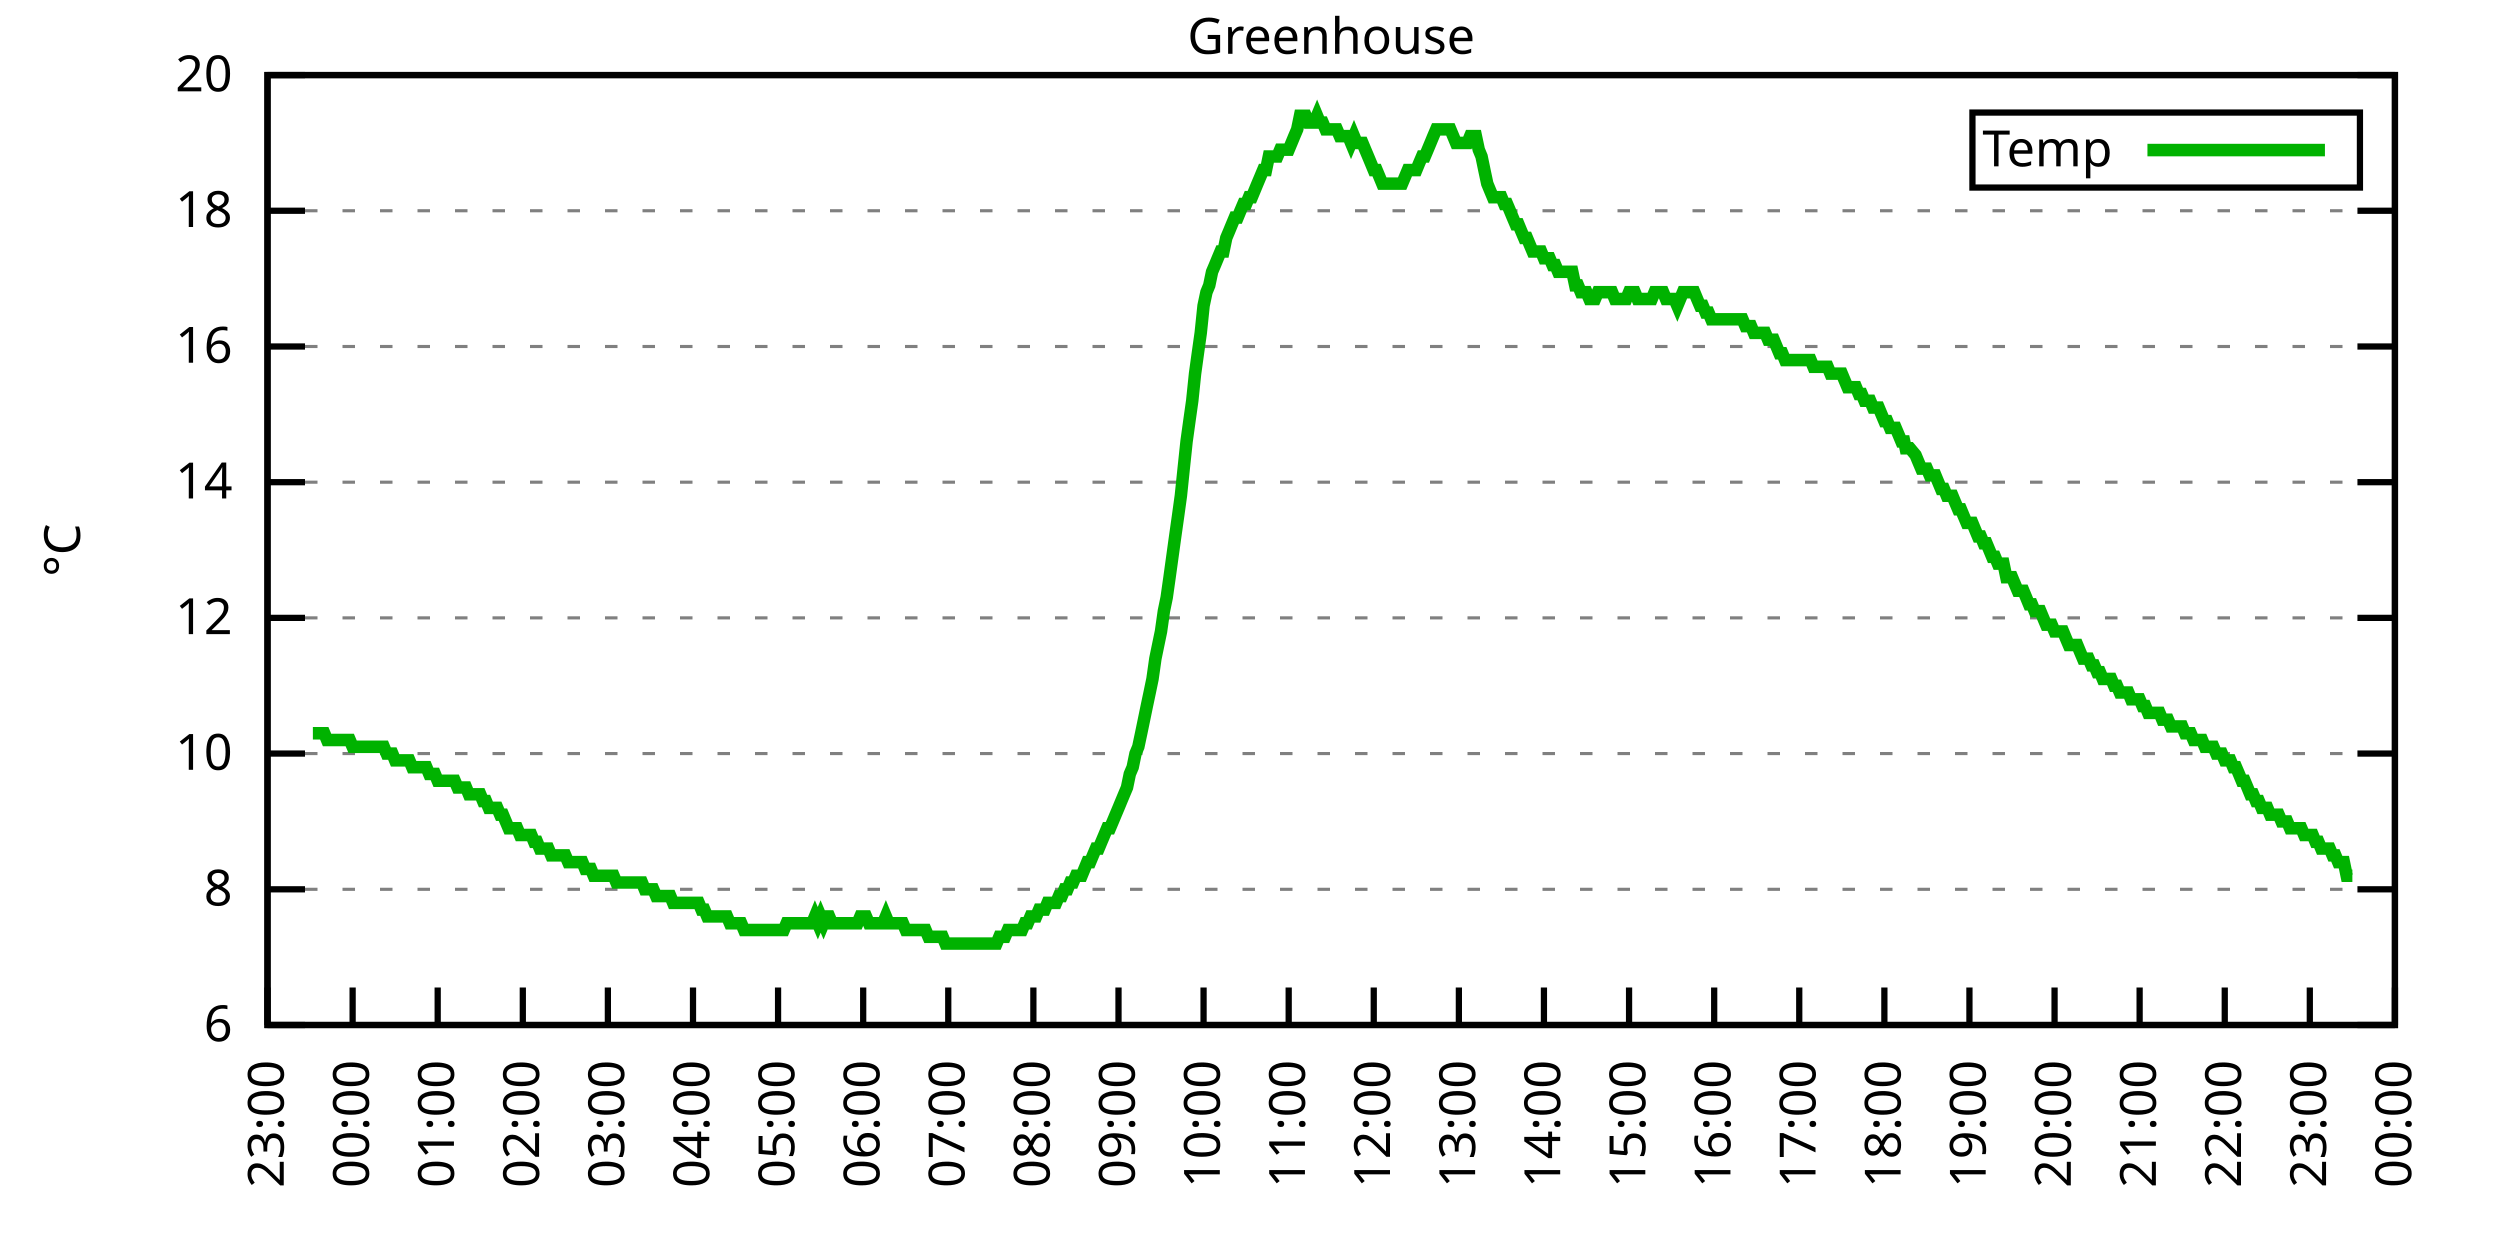
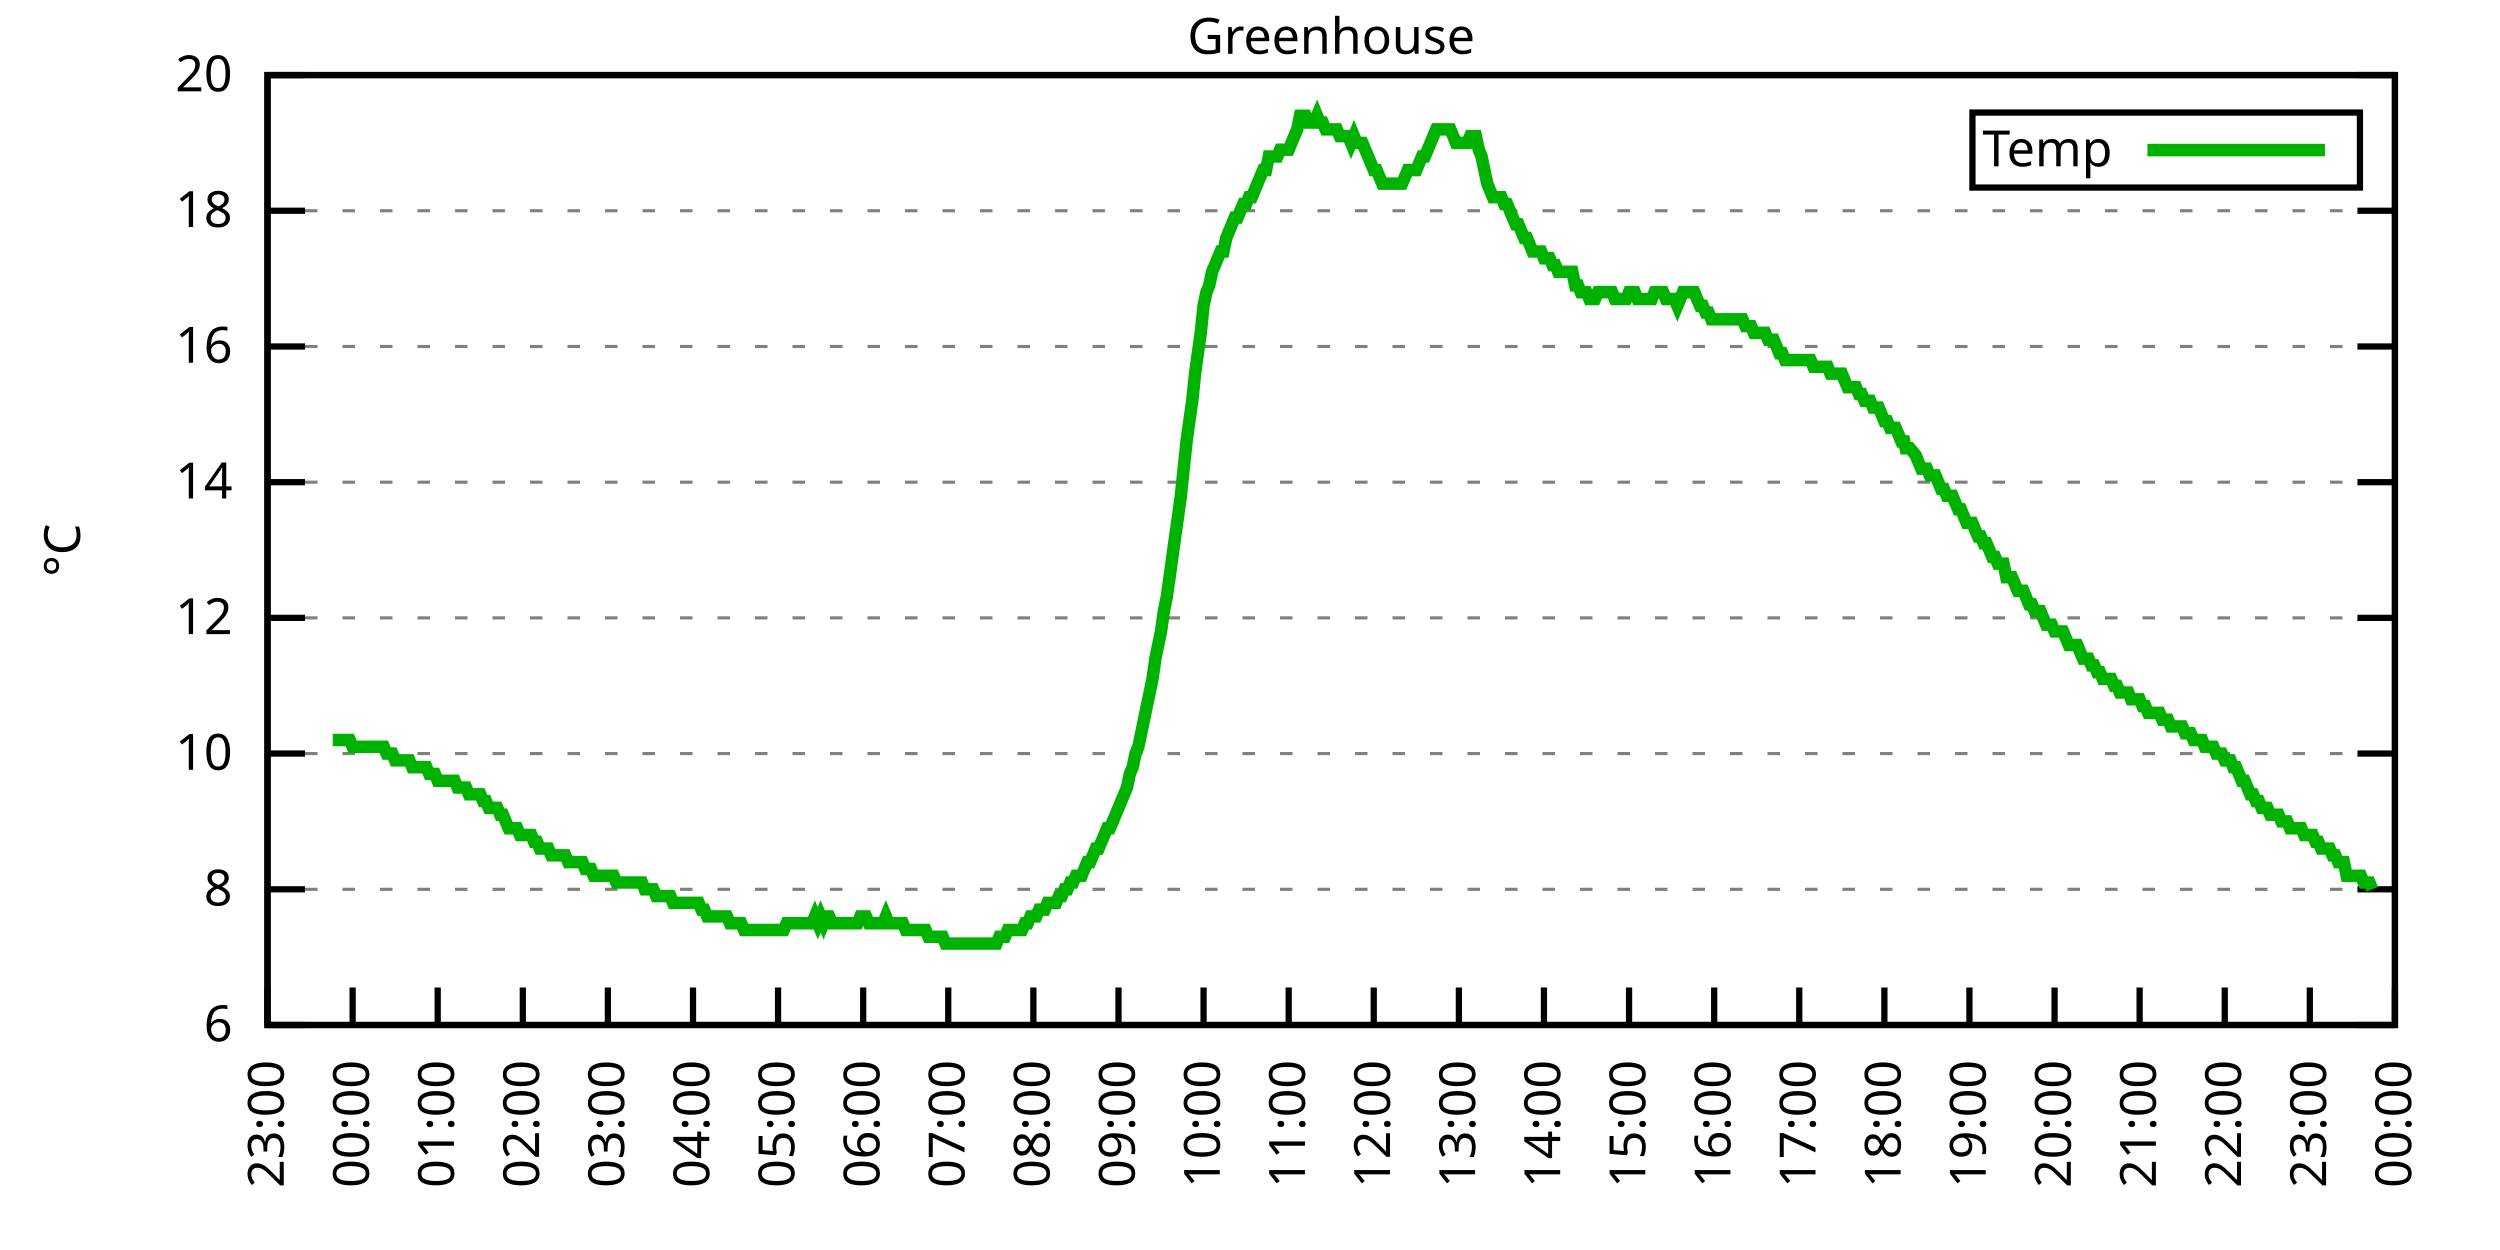
<svg xmlns="http://www.w3.org/2000/svg" xmlns:xlink="http://www.w3.org/1999/xlink" width="400" height="200" viewBox="0 0 400 200">
  <g id="gnuplot_canvas">
    <rect x="0" y="0" width="400" height="200" fill="none" />
    <defs>
      <circle id="gpDot" r="0.5" stroke-width="0.5" stroke="currentColor" />
      <path id="gpPt0" stroke-width="0.333" stroke="currentColor" d="M-1,0 h2 M0,-1 v2" />
      <path id="gpPt1" stroke-width="0.333" stroke="currentColor" d="M-1,-1 L1,1 M1,-1 L-1,1" />
      <path id="gpPt2" stroke-width="0.333" stroke="currentColor" d="M-1,0 L1,0 M0,-1 L0,1 M-1,-1 L1,1 M-1,1 L1,-1" />
      <rect id="gpPt3" stroke-width="0.333" stroke="currentColor" x="-1" y="-1" width="2" height="2" />
      <rect id="gpPt4" stroke-width="0.333" stroke="currentColor" fill="currentColor" x="-1" y="-1" width="2" height="2" />
      <circle id="gpPt5" stroke-width="0.333" stroke="currentColor" cx="0" cy="0" r="1" />
      <use xlink:href="#gpPt5" id="gpPt6" fill="currentColor" stroke="none" />
      <path id="gpPt7" stroke-width="0.333" stroke="currentColor" d="M0,-1.33 L-1.33,0.67 L1.33,0.67 z" />
      <use xlink:href="#gpPt7" id="gpPt8" fill="currentColor" stroke="none" />
      <use xlink:href="#gpPt7" id="gpPt9" stroke="currentColor" transform="rotate(180)" />
      <use xlink:href="#gpPt9" id="gpPt10" fill="currentColor" stroke="none" />
      <use xlink:href="#gpPt3" id="gpPt11" stroke="currentColor" transform="rotate(45)" />
      <use xlink:href="#gpPt11" id="gpPt12" fill="currentColor" stroke="none" />
      <path id="gpPt13" stroke-width="0.333" stroke="currentColor" d="M0,1.330 L1.265,0.411 L0.782,-1.067 L-0.782,-1.076 L-1.265,0.411 z" />
      <use xlink:href="#gpPt13" id="gpPt14" fill="currentColor" stroke="none" />
      <filter id="textbox" filterUnits="objectBoundingBox" x="0" y="0" height="1" width="1">
        <feFlood flood-color="white" flood-opacity="1" result="bgnd" />
        <feComposite in="SourceGraphic" in2="bgnd" operator="atop" />
      </filter>
      <filter id="greybox" filterUnits="objectBoundingBox" x="0" y="0" height="1" width="1">
        <feFlood flood-color="lightgrey" flood-opacity="1" result="grey" />
        <feComposite in="SourceGraphic" in2="grey" operator="atop" />
      </filter>
    </defs>
    <g fill="none" color="white" stroke="currentColor" stroke-width="1.00" stroke-linecap="butt" stroke-linejoin="miter">
</g>
    <g fill="none" color="black" stroke="currentColor" stroke-width="1.00" stroke-linecap="butt" stroke-linejoin="miter">
      <g stroke="none" shape-rendering="crispEdges">
        <polygon fill="rgb(255, 255, 255)" points="42.80,164.00 383.18,164.00 383.18,12.02 42.80,12.02 " />
      </g>
    </g>
    <g fill="none" color="black" stroke="currentColor" stroke-width="1.00" stroke-linecap="butt" stroke-linejoin="miter">
</g>
    <g fill="none" color="black" stroke="black" stroke-width="0.50" stroke-linecap="butt" stroke-linejoin="miter">
</g>
    <g fill="none" color="gray" stroke="currentColor" stroke-width="0.50" stroke-linecap="butt" stroke-linejoin="miter">
      <path stroke="gray" stroke-dasharray="2,4" class="gridline" d="M42.80,164.00 L383.19,164.00  " />
    </g>
    <g fill="none" color="gray" stroke="gray" stroke-width="1.00" stroke-linecap="butt" stroke-linejoin="miter">
</g>
    <g fill="none" color="black" stroke="currentColor" stroke-width="1.00" stroke-linecap="butt" stroke-linejoin="miter">
      <path stroke="black" d="M42.80,164.00 L48.80,164.00 M383.19,164.00 L377.19,164.00  " />
      <g transform="translate(37.20,166.60)" stroke="none" fill="black" font-family="Sans" font-size="8.00" text-anchor="end">
        <text>
          <tspan font-family="Sans"> 6</tspan>
        </text>
      </g>
    </g>
    <g fill="none" color="black" stroke="currentColor" stroke-width="1.00" stroke-linecap="butt" stroke-linejoin="miter">
</g>
    <g fill="none" color="black" stroke="black" stroke-width="0.50" stroke-linecap="butt" stroke-linejoin="miter">
</g>
    <g fill="none" color="gray" stroke="currentColor" stroke-width="0.50" stroke-linecap="butt" stroke-linejoin="miter">
      <path stroke="gray" stroke-dasharray="2,4" class="gridline" d="M42.80,142.29 L383.19,142.29  " />
    </g>
    <g fill="none" color="gray" stroke="gray" stroke-width="1.00" stroke-linecap="butt" stroke-linejoin="miter">
</g>
    <g fill="none" color="black" stroke="currentColor" stroke-width="1.00" stroke-linecap="butt" stroke-linejoin="miter">
      <path stroke="black" d="M42.80,142.29 L48.80,142.29 M383.19,142.29 L377.19,142.29  " />
      <g transform="translate(37.20,144.89)" stroke="none" fill="black" font-family="Sans" font-size="8.00" text-anchor="end">
        <text>
          <tspan font-family="Sans"> 8</tspan>
        </text>
      </g>
    </g>
    <g fill="none" color="black" stroke="currentColor" stroke-width="1.00" stroke-linecap="butt" stroke-linejoin="miter">
</g>
    <g fill="none" color="black" stroke="black" stroke-width="0.50" stroke-linecap="butt" stroke-linejoin="miter">
</g>
    <g fill="none" color="gray" stroke="currentColor" stroke-width="0.50" stroke-linecap="butt" stroke-linejoin="miter">
      <path stroke="gray" stroke-dasharray="2,4" class="gridline" d="M42.80,120.57 L383.19,120.57  " />
    </g>
    <g fill="none" color="gray" stroke="gray" stroke-width="1.00" stroke-linecap="butt" stroke-linejoin="miter">
</g>
    <g fill="none" color="black" stroke="currentColor" stroke-width="1.00" stroke-linecap="butt" stroke-linejoin="miter">
      <path stroke="black" d="M42.80,120.57 L48.80,120.57 M383.19,120.57 L377.19,120.57  " />
      <g transform="translate(37.20,123.17)" stroke="none" fill="black" font-family="Sans" font-size="8.00" text-anchor="end">
        <text>
          <tspan font-family="Sans"> 10</tspan>
        </text>
      </g>
    </g>
    <g fill="none" color="black" stroke="currentColor" stroke-width="1.00" stroke-linecap="butt" stroke-linejoin="miter">
</g>
    <g fill="none" color="black" stroke="black" stroke-width="0.50" stroke-linecap="butt" stroke-linejoin="miter">
</g>
    <g fill="none" color="gray" stroke="currentColor" stroke-width="0.50" stroke-linecap="butt" stroke-linejoin="miter">
      <path stroke="gray" stroke-dasharray="2,4" class="gridline" d="M42.80,98.86 L383.19,98.86  " />
    </g>
    <g fill="none" color="gray" stroke="gray" stroke-width="1.00" stroke-linecap="butt" stroke-linejoin="miter">
</g>
    <g fill="none" color="black" stroke="currentColor" stroke-width="1.00" stroke-linecap="butt" stroke-linejoin="miter">
      <path stroke="black" d="M42.80,98.86 L48.80,98.86 M383.19,98.86 L377.19,98.86  " />
      <g transform="translate(37.20,101.46)" stroke="none" fill="black" font-family="Sans" font-size="8.00" text-anchor="end">
        <text>
          <tspan font-family="Sans"> 12</tspan>
        </text>
      </g>
    </g>
    <g fill="none" color="black" stroke="currentColor" stroke-width="1.00" stroke-linecap="butt" stroke-linejoin="miter">
</g>
    <g fill="none" color="black" stroke="black" stroke-width="0.50" stroke-linecap="butt" stroke-linejoin="miter">
</g>
    <g fill="none" color="gray" stroke="currentColor" stroke-width="0.50" stroke-linecap="butt" stroke-linejoin="miter">
      <path stroke="gray" stroke-dasharray="2,4" class="gridline" d="M42.80,77.15 L383.19,77.15  " />
    </g>
    <g fill="none" color="gray" stroke="gray" stroke-width="1.00" stroke-linecap="butt" stroke-linejoin="miter">
</g>
    <g fill="none" color="black" stroke="currentColor" stroke-width="1.00" stroke-linecap="butt" stroke-linejoin="miter">
      <path stroke="black" d="M42.80,77.15 L48.80,77.15 M383.19,77.15 L377.19,77.15  " />
      <g transform="translate(37.20,79.75)" stroke="none" fill="black" font-family="Sans" font-size="8.00" text-anchor="end">
        <text>
          <tspan font-family="Sans"> 14</tspan>
        </text>
      </g>
    </g>
    <g fill="none" color="black" stroke="currentColor" stroke-width="1.00" stroke-linecap="butt" stroke-linejoin="miter">
</g>
    <g fill="none" color="black" stroke="black" stroke-width="0.50" stroke-linecap="butt" stroke-linejoin="miter">
</g>
    <g fill="none" color="gray" stroke="currentColor" stroke-width="0.50" stroke-linecap="butt" stroke-linejoin="miter">
      <path stroke="gray" stroke-dasharray="2,4" class="gridline" d="M42.80,55.44 L383.19,55.44  " />
    </g>
    <g fill="none" color="gray" stroke="gray" stroke-width="1.00" stroke-linecap="butt" stroke-linejoin="miter">
</g>
    <g fill="none" color="black" stroke="currentColor" stroke-width="1.00" stroke-linecap="butt" stroke-linejoin="miter">
      <path stroke="black" d="M42.80,55.44 L48.80,55.44 M383.19,55.44 L377.19,55.44  " />
      <g transform="translate(37.20,58.04)" stroke="none" fill="black" font-family="Sans" font-size="8.00" text-anchor="end">
        <text>
          <tspan font-family="Sans"> 16</tspan>
        </text>
      </g>
    </g>
    <g fill="none" color="black" stroke="currentColor" stroke-width="1.00" stroke-linecap="butt" stroke-linejoin="miter">
</g>
    <g fill="none" color="black" stroke="black" stroke-width="0.50" stroke-linecap="butt" stroke-linejoin="miter">
</g>
    <g fill="none" color="gray" stroke="currentColor" stroke-width="0.50" stroke-linecap="butt" stroke-linejoin="miter">
      <path stroke="gray" stroke-dasharray="2,4" class="gridline" d="M42.80,33.72 L383.19,33.72  " />
    </g>
    <g fill="none" color="gray" stroke="gray" stroke-width="1.00" stroke-linecap="butt" stroke-linejoin="miter">
</g>
    <g fill="none" color="black" stroke="currentColor" stroke-width="1.00" stroke-linecap="butt" stroke-linejoin="miter">
      <path stroke="black" d="M42.80,33.72 L48.80,33.72 M383.19,33.72 L377.19,33.72  " />
      <g transform="translate(37.20,36.32)" stroke="none" fill="black" font-family="Sans" font-size="8.00" text-anchor="end">
        <text>
          <tspan font-family="Sans"> 18</tspan>
        </text>
      </g>
    </g>
    <g fill="none" color="black" stroke="currentColor" stroke-width="1.00" stroke-linecap="butt" stroke-linejoin="miter">
</g>
    <g fill="none" color="black" stroke="black" stroke-width="0.50" stroke-linecap="butt" stroke-linejoin="miter">
</g>
    <g fill="none" color="gray" stroke="currentColor" stroke-width="0.50" stroke-linecap="butt" stroke-linejoin="miter">
      <path stroke="gray" stroke-dasharray="2,4" class="gridline" d="M42.80,12.01 L383.19,12.01  " />
    </g>
    <g fill="none" color="gray" stroke="gray" stroke-width="1.00" stroke-linecap="butt" stroke-linejoin="miter">
</g>
    <g fill="none" color="black" stroke="currentColor" stroke-width="1.00" stroke-linecap="butt" stroke-linejoin="miter">
      <path stroke="black" d="M42.80,12.01 L48.80,12.01 M383.19,12.01 L377.19,12.01  " />
      <g transform="translate(37.20,14.61)" stroke="none" fill="black" font-family="Sans" font-size="8.00" text-anchor="end">
        <text>
          <tspan font-family="Sans"> 20</tspan>
        </text>
      </g>
    </g>
    <g fill="none" color="black" stroke="currentColor" stroke-width="1.00" stroke-linecap="butt" stroke-linejoin="miter">
      <path stroke="black" d="M42.80,164.00 L42.80,158.00  " />
      <g transform="translate(45.40,169.60) rotate(270.00)" stroke="none" fill="black" font-family="Sans" font-size="8.00" text-anchor="end">
        <text>
          <tspan font-family="Sans">23:00</tspan>
        </text>
      </g>
    </g>
    <g fill="none" color="black" stroke="currentColor" stroke-width="1.00" stroke-linecap="butt" stroke-linejoin="miter">
      <path stroke="black" d="M56.42,164.00 L56.42,158.00  " />
      <g transform="translate(59.02,169.60) rotate(270.00)" stroke="none" fill="black" font-family="Sans" font-size="8.00" text-anchor="end">
        <text>
          <tspan font-family="Sans">00:00</tspan>
        </text>
      </g>
    </g>
    <g fill="none" color="black" stroke="currentColor" stroke-width="1.00" stroke-linecap="butt" stroke-linejoin="miter">
      <path stroke="black" d="M70.03,164.00 L70.03,158.00  " />
      <g transform="translate(72.63,169.60) rotate(270.00)" stroke="none" fill="black" font-family="Sans" font-size="8.00" text-anchor="end">
        <text>
          <tspan font-family="Sans">01:00</tspan>
        </text>
      </g>
    </g>
    <g fill="none" color="black" stroke="currentColor" stroke-width="1.00" stroke-linecap="butt" stroke-linejoin="miter">
      <path stroke="black" d="M83.65,164.00 L83.65,158.00  " />
      <g transform="translate(86.25,169.60) rotate(270.00)" stroke="none" fill="black" font-family="Sans" font-size="8.00" text-anchor="end">
        <text>
          <tspan font-family="Sans">02:00</tspan>
        </text>
      </g>
    </g>
    <g fill="none" color="black" stroke="currentColor" stroke-width="1.00" stroke-linecap="butt" stroke-linejoin="miter">
      <path stroke="black" d="M97.26,164.00 L97.26,158.00  " />
      <g transform="translate(99.86,169.60) rotate(270.00)" stroke="none" fill="black" font-family="Sans" font-size="8.00" text-anchor="end">
        <text>
          <tspan font-family="Sans">03:00</tspan>
        </text>
      </g>
    </g>
    <g fill="none" color="black" stroke="currentColor" stroke-width="1.00" stroke-linecap="butt" stroke-linejoin="miter">
      <path stroke="black" d="M110.88,164.00 L110.88,158.00  " />
      <g transform="translate(113.48,169.60) rotate(270.00)" stroke="none" fill="black" font-family="Sans" font-size="8.00" text-anchor="end">
        <text>
          <tspan font-family="Sans">04:00</tspan>
        </text>
      </g>
    </g>
    <g fill="none" color="black" stroke="currentColor" stroke-width="1.00" stroke-linecap="butt" stroke-linejoin="miter">
      <path stroke="black" d="M124.49,164.00 L124.49,158.00  " />
      <g transform="translate(127.09,169.60) rotate(270.00)" stroke="none" fill="black" font-family="Sans" font-size="8.00" text-anchor="end">
        <text>
          <tspan font-family="Sans">05:00</tspan>
        </text>
      </g>
    </g>
    <g fill="none" color="black" stroke="currentColor" stroke-width="1.00" stroke-linecap="butt" stroke-linejoin="miter">
      <path stroke="black" d="M138.11,164.00 L138.11,158.00  " />
      <g transform="translate(140.71,169.60) rotate(270.00)" stroke="none" fill="black" font-family="Sans" font-size="8.00" text-anchor="end">
        <text>
          <tspan font-family="Sans">06:00</tspan>
        </text>
      </g>
    </g>
    <g fill="none" color="black" stroke="currentColor" stroke-width="1.00" stroke-linecap="butt" stroke-linejoin="miter">
      <path stroke="black" d="M151.72,164.00 L151.72,158.00  " />
      <g transform="translate(154.32,169.60) rotate(270.00)" stroke="none" fill="black" font-family="Sans" font-size="8.00" text-anchor="end">
        <text>
          <tspan font-family="Sans">07:00</tspan>
        </text>
      </g>
    </g>
    <g fill="none" color="black" stroke="currentColor" stroke-width="1.00" stroke-linecap="butt" stroke-linejoin="miter">
      <path stroke="black" d="M165.34,164.00 L165.34,158.00  " />
      <g transform="translate(167.94,169.60) rotate(270.00)" stroke="none" fill="black" font-family="Sans" font-size="8.00" text-anchor="end">
        <text>
          <tspan font-family="Sans">08:00</tspan>
        </text>
      </g>
    </g>
    <g fill="none" color="black" stroke="currentColor" stroke-width="1.00" stroke-linecap="butt" stroke-linejoin="miter">
      <path stroke="black" d="M178.96,164.00 L178.96,158.00  " />
      <g transform="translate(181.56,169.60) rotate(270.00)" stroke="none" fill="black" font-family="Sans" font-size="8.00" text-anchor="end">
        <text>
          <tspan font-family="Sans">09:00</tspan>
        </text>
      </g>
    </g>
    <g fill="none" color="black" stroke="currentColor" stroke-width="1.00" stroke-linecap="butt" stroke-linejoin="miter">
      <path stroke="black" d="M192.57,164.00 L192.57,158.00  " />
      <g transform="translate(195.17,169.60) rotate(270.00)" stroke="none" fill="black" font-family="Sans" font-size="8.00" text-anchor="end">
        <text>
          <tspan font-family="Sans">10:00</tspan>
        </text>
      </g>
    </g>
    <g fill="none" color="black" stroke="currentColor" stroke-width="1.00" stroke-linecap="butt" stroke-linejoin="miter">
      <path stroke="black" d="M206.19,164.00 L206.19,158.00  " />
      <g transform="translate(208.79,169.60) rotate(270.00)" stroke="none" fill="black" font-family="Sans" font-size="8.00" text-anchor="end">
        <text>
          <tspan font-family="Sans">11:00</tspan>
        </text>
      </g>
    </g>
    <g fill="none" color="black" stroke="currentColor" stroke-width="1.00" stroke-linecap="butt" stroke-linejoin="miter">
      <path stroke="black" d="M219.80,164.00 L219.80,158.00  " />
      <g transform="translate(222.40,169.60) rotate(270.00)" stroke="none" fill="black" font-family="Sans" font-size="8.00" text-anchor="end">
        <text>
          <tspan font-family="Sans">12:00</tspan>
        </text>
      </g>
    </g>
    <g fill="none" color="black" stroke="currentColor" stroke-width="1.00" stroke-linecap="butt" stroke-linejoin="miter">
      <path stroke="black" d="M233.42,164.00 L233.42,158.00  " />
      <g transform="translate(236.02,169.60) rotate(270.00)" stroke="none" fill="black" font-family="Sans" font-size="8.00" text-anchor="end">
        <text>
          <tspan font-family="Sans">13:00</tspan>
        </text>
      </g>
    </g>
    <g fill="none" color="black" stroke="currentColor" stroke-width="1.00" stroke-linecap="butt" stroke-linejoin="miter">
      <path stroke="black" d="M247.03,164.00 L247.03,158.00  " />
      <g transform="translate(249.63,169.60) rotate(270.00)" stroke="none" fill="black" font-family="Sans" font-size="8.00" text-anchor="end">
        <text>
          <tspan font-family="Sans">14:00</tspan>
        </text>
      </g>
    </g>
    <g fill="none" color="black" stroke="currentColor" stroke-width="1.00" stroke-linecap="butt" stroke-linejoin="miter">
      <path stroke="black" d="M260.65,164.00 L260.65,158.00  " />
      <g transform="translate(263.25,169.60) rotate(270.00)" stroke="none" fill="black" font-family="Sans" font-size="8.00" text-anchor="end">
        <text>
          <tspan font-family="Sans">15:00</tspan>
        </text>
      </g>
    </g>
    <g fill="none" color="black" stroke="currentColor" stroke-width="1.00" stroke-linecap="butt" stroke-linejoin="miter">
      <path stroke="black" d="M274.27,164.00 L274.27,158.00  " />
      <g transform="translate(276.87,169.60) rotate(270.00)" stroke="none" fill="black" font-family="Sans" font-size="8.00" text-anchor="end">
        <text>
          <tspan font-family="Sans">16:00</tspan>
        </text>
      </g>
    </g>
    <g fill="none" color="black" stroke="currentColor" stroke-width="1.00" stroke-linecap="butt" stroke-linejoin="miter">
      <path stroke="black" d="M287.88,164.00 L287.88,158.00  " />
      <g transform="translate(290.48,169.60) rotate(270.00)" stroke="none" fill="black" font-family="Sans" font-size="8.00" text-anchor="end">
        <text>
          <tspan font-family="Sans">17:00</tspan>
        </text>
      </g>
    </g>
    <g fill="none" color="black" stroke="currentColor" stroke-width="1.00" stroke-linecap="butt" stroke-linejoin="miter">
      <path stroke="black" d="M301.50,164.00 L301.50,158.00  " />
      <g transform="translate(304.10,169.60) rotate(270.00)" stroke="none" fill="black" font-family="Sans" font-size="8.00" text-anchor="end">
        <text>
          <tspan font-family="Sans">18:00</tspan>
        </text>
      </g>
    </g>
    <g fill="none" color="black" stroke="currentColor" stroke-width="1.00" stroke-linecap="butt" stroke-linejoin="miter">
      <path stroke="black" d="M315.11,164.00 L315.11,158.00  " />
      <g transform="translate(317.71,169.60) rotate(270.00)" stroke="none" fill="black" font-family="Sans" font-size="8.00" text-anchor="end">
        <text>
          <tspan font-family="Sans">19:00</tspan>
        </text>
      </g>
    </g>
    <g fill="none" color="black" stroke="currentColor" stroke-width="1.00" stroke-linecap="butt" stroke-linejoin="miter">
      <path stroke="black" d="M328.73,164.00 L328.73,158.00  " />
      <g transform="translate(331.33,169.60) rotate(270.00)" stroke="none" fill="black" font-family="Sans" font-size="8.00" text-anchor="end">
        <text>
          <tspan font-family="Sans">20:00</tspan>
        </text>
      </g>
    </g>
    <g fill="none" color="black" stroke="currentColor" stroke-width="1.00" stroke-linecap="butt" stroke-linejoin="miter">
      <path stroke="black" d="M342.34,164.00 L342.34,158.00  " />
      <g transform="translate(344.94,169.60) rotate(270.00)" stroke="none" fill="black" font-family="Sans" font-size="8.00" text-anchor="end">
        <text>
          <tspan font-family="Sans">21:00</tspan>
        </text>
      </g>
    </g>
    <g fill="none" color="black" stroke="currentColor" stroke-width="1.00" stroke-linecap="butt" stroke-linejoin="miter">
      <path stroke="black" d="M355.96,164.00 L355.96,158.00  " />
      <g transform="translate(358.56,169.60) rotate(270.00)" stroke="none" fill="black" font-family="Sans" font-size="8.00" text-anchor="end">
        <text>
          <tspan font-family="Sans">22:00</tspan>
        </text>
      </g>
    </g>
    <g fill="none" color="black" stroke="currentColor" stroke-width="1.00" stroke-linecap="butt" stroke-linejoin="miter">
      <path stroke="black" d="M369.57,164.00 L369.57,158.00  " />
      <g transform="translate(372.17,169.60) rotate(270.00)" stroke="none" fill="black" font-family="Sans" font-size="8.00" text-anchor="end">
        <text>
          <tspan font-family="Sans">23:00</tspan>
        </text>
      </g>
    </g>
    <g fill="none" color="black" stroke="currentColor" stroke-width="1.00" stroke-linecap="butt" stroke-linejoin="miter">
      <path stroke="black" d="M383.19,164.00 L383.19,158.00  " />
      <g transform="translate(385.79,169.60) rotate(270.00)" stroke="none" fill="black" font-family="Sans" font-size="8.00" text-anchor="end">
        <text>
          <tspan font-family="Sans">00:00</tspan>
        </text>
      </g>
    </g>
    <g fill="none" color="black" stroke="currentColor" stroke-width="1.00" stroke-linecap="butt" stroke-linejoin="miter">
</g>
    <g fill="none" color="black" stroke="currentColor" stroke-width="1.00" stroke-linecap="butt" stroke-linejoin="miter">
      <path stroke="black" d="M42.80,12.01 L42.80,164.00 L383.19,164.00 L383.19,12.01 L42.80,12.01 Z  " />
    </g>
    <g fill="none" color="black" stroke="currentColor" stroke-width="1.00" stroke-linecap="butt" stroke-linejoin="miter">
</g>
    <g fill="none" color="black" stroke="currentColor" stroke-width="1.00" stroke-linecap="butt" stroke-linejoin="miter">
      <path stroke="black" d="M315.59,30.01 L315.59,18.01 L377.59,18.01 L377.59,30.01 L315.59,30.01 Z  " />
    </g>
    <g id="Greenhouse_plot_1">
      <g fill="none" color="white" stroke="black" stroke-width="2.00" stroke-linecap="butt" stroke-linejoin="miter">
</g>
      <g fill="none" color="black" stroke="currentColor" stroke-width="2.00" stroke-linecap="butt" stroke-linejoin="miter">
        <g transform="translate(337.99,26.61)" stroke="none" fill="black" font-family="Sans" font-size="8.00" text-anchor="end">
          <text>
            <tspan font-family="Sans">Temp</tspan>
          </text>
        </g>
      </g>
      <g fill="none" color="black" stroke="currentColor" stroke-width="2.00" stroke-linecap="butt" stroke-linejoin="miter">
-         <path stroke="rgb(  0, 178,   0)" d="M343.59,24.01 L371.99,24.01 M50.06,117.32 L50.52,117.32 L50.97,117.32 L51.42,117.32 L51.88,117.32 L52.33,118.40   L52.78,118.40 L53.24,118.40 L53.69,118.40 L54.15,118.40 L54.60,118.40 L55.05,118.40 L55.51,118.40 L55.96,118.40   L56.42,119.49 L56.87,119.49 L57.32,119.49 L57.78,119.49 L58.23,119.49 L58.68,119.49 L59.14,119.49 L59.59,119.49   L60.05,119.49 L60.50,119.49 L60.95,119.49 L61.41,119.49 L61.86,120.57 L62.32,120.57 L62.77,120.57 L63.22,121.66   L63.68,121.66 L64.13,121.66 L64.58,121.66 L65.04,121.66 L65.49,121.66 L65.95,122.75 L66.40,122.75 L66.85,122.75   L67.31,122.75 L67.76,122.75 L68.22,122.75 L68.67,123.83 L69.12,123.83 L69.58,123.83 L70.03,124.92 L70.49,124.92   L70.94,124.92 L71.39,124.92 L71.85,124.92 L72.30,124.92 L72.75,124.92 L73.21,126.00 L73.66,126.00 L74.12,126.00   L74.57,126.00 L75.02,127.09 L75.48,127.09 L75.93,127.09 L76.39,127.09 L76.84,127.09 L77.29,128.17 L77.75,128.17   L78.20,129.26 L78.65,129.26 L79.11,129.26 L79.56,129.26 L80.02,130.35 L80.47,130.35 L80.92,131.43 L81.38,132.52   L81.83,132.52 L82.29,132.52 L82.74,132.52 L83.19,133.60 L83.65,133.60 L84.10,133.60 L84.55,133.60 L85.01,133.60   L85.46,134.69 L85.92,134.69 L86.37,135.77 L86.82,135.77 L87.28,135.77 L87.73,135.77 L88.19,136.86 L88.64,136.86   L89.09,136.86 L89.55,136.86 L90.00,136.86 L90.45,136.86 L90.91,137.94 L91.36,137.94 L91.82,137.94 L92.27,137.94   L92.72,137.94 L93.18,137.94 L93.63,139.03 L94.09,139.03 L94.54,139.03 L94.99,140.12 L95.45,140.12 L95.90,140.12   L96.35,140.12 L96.81,140.12 L97.26,140.12 L97.72,140.12 L98.17,140.12 L98.62,141.20 L99.08,141.20 L99.53,141.20   L99.99,141.20 L100.44,141.20 L100.89,141.20 L101.35,141.20 L101.80,141.20 L102.25,141.20 L102.71,141.20 L103.16,142.29   L103.62,142.29 L104.07,142.29 L104.52,142.29 L104.98,143.37 L105.43,143.37 L105.89,143.37 L106.34,143.37 L106.79,143.37   L107.25,143.37 L107.70,144.46 L108.15,144.46 L108.61,144.46 L109.06,144.46 L109.52,144.46 L109.97,144.46 L110.42,144.46   L110.88,144.46 L111.33,144.46 L111.79,144.46 L112.24,145.54 L112.69,145.54 L113.15,146.63 L113.60,146.63 L114.05,146.63   L114.51,146.63 L114.96,146.63 L115.42,146.63 L115.87,146.63 L116.32,146.63 L116.78,147.72 L117.23,147.72 L117.69,147.72   L118.14,147.72 L118.59,147.72 L119.05,148.80 L119.50,148.80 L119.96,148.80 L120.41,148.80 L120.86,148.80 L121.32,148.80   L121.77,148.80 L122.22,148.80 L122.68,148.80 L123.13,148.80 L123.59,148.80 L124.04,148.80 L124.49,148.80 L124.95,148.80   L125.40,148.80 L125.86,147.72 L126.31,147.72 L126.76,147.72 L127.22,147.72 L127.67,147.72 L128.12,147.72 L128.58,147.72   L129.03,147.72 L129.49,147.72 L129.94,147.72 L130.39,146.63 L130.85,147.72 L131.30,146.63 L131.76,147.72 L132.21,146.63   L132.66,146.63 L133.12,147.72 L133.57,147.72 L134.02,147.72 L134.48,147.72 L134.93,147.72 L135.39,147.72 L135.84,147.72   L136.29,147.72 L136.75,147.72 L137.20,147.72 L137.66,146.63 L138.11,146.63 L138.56,146.63 L139.02,147.72 L139.47,147.72   L139.92,147.72 L140.38,147.72 L140.83,147.72 L141.29,147.72 L141.74,146.63 L142.19,147.72 L142.65,147.72 L143.10,147.72   L143.56,147.72 L144.01,147.72 L144.46,147.72 L144.92,148.80 L145.37,148.80 L145.82,148.80 L146.28,148.80 L146.73,148.80   L147.19,148.80 L147.64,148.80 L148.09,148.80 L148.55,149.89 L149.00,149.89 L149.46,149.89 L149.91,149.89 L150.36,149.89   L150.82,149.89 L151.27,150.97 L151.72,150.97 L152.18,150.97 L152.63,150.97 L153.09,150.97 L153.54,150.97 L153.99,150.97   L154.45,150.97 L154.90,150.97 L155.36,150.97 L155.81,150.97 L156.26,150.97 L156.72,150.97 L157.17,150.97 L157.62,150.97   L158.08,150.97 L158.53,150.97 L158.99,150.97 L159.44,150.97 L159.89,149.89 L160.35,149.89 L160.80,149.89 L161.26,148.80   L161.71,148.80 L162.16,148.80 L162.62,148.80 L163.07,148.80 L163.52,148.80 L163.98,147.72 L164.43,147.72 L164.89,146.63   L165.34,146.63 L165.79,146.63 L166.25,145.54 L166.70,145.54 L167.16,145.54 L167.61,144.46 L168.06,144.46 L168.52,144.46   L168.97,144.46 L169.43,143.37 L169.88,143.37 L170.33,142.29 L170.79,142.29 L171.24,141.20 L171.69,141.20 L172.15,140.12   L172.60,140.12 L173.06,140.12 L173.51,139.03 L173.96,137.94 L174.42,137.94 L174.87,136.86 L175.33,135.77 L175.78,135.77   L176.23,134.69 L176.69,133.60 L177.14,132.52 L177.59,132.52 L178.05,131.43 L178.50,130.35 L178.96,129.26 L179.41,128.17   L179.86,127.09 L180.32,126.00 L180.77,123.83 L181.23,122.75 L181.68,120.57 L182.13,119.49 L182.59,117.32 L183.04,115.15   L183.49,112.97 L183.95,110.80 L184.40,108.63 L184.86,105.38 L185.31,103.20 L185.76,101.03 L186.22,97.78 L186.67,95.60   L187.13,92.35 L187.58,89.09 L188.03,85.83 L188.49,82.58 L188.94,79.32 L189.39,74.98 L189.85,70.63 L190.30,67.38   L190.76,64.12 L191.21,59.78 L191.66,56.52 L192.12,53.26 L192.57,48.92 L193.03,46.75 L193.48,45.66 L193.93,43.49   L194.39,42.41 L194.84,41.32 L195.29,40.24 L195.75,40.24 L196.20,38.07 L196.66,36.98 L197.11,35.89 L197.56,34.81   L198.02,34.81 L198.47,33.72 L198.93,32.64 L199.38,32.64 L199.83,31.55 L200.29,31.55 L200.74,30.47 L201.19,29.38   L201.65,28.29 L202.10,27.21 L202.56,27.21 L203.01,25.04 L203.46,25.04 L203.92,25.04 L204.37,25.04 L204.83,23.95   L205.28,23.95 L205.73,23.95 L206.19,23.95 L206.64,22.87 L207.09,21.78 L207.55,20.70 L208.00,18.52 L208.46,18.52   L208.91,18.52 L209.36,19.61 L209.82,19.61 L210.27,19.61 L210.73,18.52 L211.18,19.61 L211.63,19.61 L212.09,20.70   L212.54,20.70 L213.00,20.70 L213.45,20.70 L213.90,20.70 L214.36,21.78 L214.81,21.78 L215.26,21.78 L215.72,21.78   L216.17,22.87 L216.63,21.78 L217.08,22.87 L217.53,22.87 L217.99,22.87 L218.44,23.95 L218.90,25.04 L219.35,26.12   L219.80,27.21 L220.26,27.21 L220.71,28.29 L221.16,29.38 L221.62,29.38 L222.07,29.38 L222.53,29.38 L222.98,29.38   L223.43,29.38 L223.89,29.38 L224.34,29.38 L224.80,28.29 L225.25,27.21 L225.70,27.21 L226.16,27.21 L226.61,27.21   L227.06,26.12 L227.52,25.04 L227.97,25.04 L228.43,23.95 L228.88,22.87 L229.33,21.78 L229.79,20.70 L230.24,20.70   L230.70,20.70 L231.15,20.70 L231.60,20.70 L232.06,20.70 L232.51,21.78 L232.96,22.87 L233.42,22.87 L233.87,22.87   L234.33,22.87 L234.78,22.87 L235.23,21.78 L235.69,21.78 L236.14,21.78 L236.60,23.95 L237.05,25.04 L237.50,27.21   L237.96,29.38 L238.41,30.47 L238.86,31.55 L239.32,31.55 L239.77,31.55 L240.23,31.55 L240.68,32.64 L241.13,32.64   L241.59,33.72 L242.04,34.81 L242.50,35.89 L242.95,35.89 L243.40,36.98 L243.86,38.07 L244.31,38.07 L244.76,39.15   L245.22,40.24 L245.67,40.24 L246.13,40.24 L246.58,40.24 L247.03,41.32 L247.49,41.32 L247.94,41.32 L248.40,42.41   L248.85,42.41 L249.30,43.49 L249.76,43.49 L250.21,43.49 L250.66,43.49 L251.12,43.49 L251.57,43.49 L252.03,45.66   L252.48,45.66 L252.93,46.75 L253.39,46.75 L253.84,46.75 L254.30,47.84 L254.75,47.84 L255.20,47.84 L255.66,46.75   L256.11,46.75 L256.56,46.75 L257.02,46.75 L257.47,46.75 L257.93,46.75 L258.38,47.84 L258.83,47.84 L259.29,47.84   L259.74,47.84 L260.20,47.84 L260.65,46.75 L261.10,46.75 L261.56,46.75 L262.01,47.84 L262.47,47.84 L262.92,47.84   L263.37,47.84 L263.83,47.84 L264.28,47.84 L264.73,46.75 L265.19,46.75 L265.64,46.75 L266.10,46.75 L266.55,47.84   L267.00,47.84 L267.46,47.84 L267.91,47.84 L268.37,48.92 L268.82,47.84 L269.27,46.75 L269.73,46.75 L270.18,46.75   L270.63,46.75 L271.09,46.75 L271.54,47.84 L272.00,48.92 L272.45,48.92 L272.90,50.01 L273.36,50.01 L273.81,51.09   L274.27,51.09 L274.72,51.09 L275.17,51.09 L275.63,51.09 L276.08,51.09 L276.53,51.09 L276.99,51.09 L277.44,51.09   L277.90,51.09 L278.35,51.09 L278.80,51.09 L279.26,52.18 L279.71,52.18 L280.17,52.18 L280.62,53.26 L281.07,53.26   L281.53,53.26 L281.98,53.26 L282.43,53.26 L282.89,54.35 L283.34,54.35 L283.80,54.35 L284.25,55.44 L284.70,56.52   L285.16,56.52 L285.61,57.61 L286.07,57.61 L286.52,57.61 L286.97,57.61 L287.43,57.61 L287.88,57.61 L288.33,57.61   L288.79,57.61 L289.24,57.61 L289.70,57.61 L290.15,58.69 L290.60,58.69 L291.06,58.69 L291.51,58.69 L291.97,58.69   L292.42,58.69 L292.87,59.78 L293.33,59.78 L293.78,59.78 L294.23,59.78 L294.69,59.78 L295.14,60.86 L295.60,61.95   L296.05,61.95 L296.50,61.95 L296.96,61.95 L297.41,63.04 L297.87,63.04 L298.32,64.12 L298.77,64.12 L299.23,64.12   L299.68,65.21 L300.13,65.21 L300.59,65.21 L301.04,66.29 L301.50,67.38 L301.95,67.38 L302.40,68.46 L302.86,68.46   L303.31,68.46 L303.77,69.55 L304.22,70.63 L304.67,70.63 L304.90,71.72 L305.58,71.72 L306.49,72.81 L306.94,73.89   L307.40,74.98 L307.85,74.98 L308.30,74.98 L308.76,76.06 L309.21,76.06 L309.67,76.06 L310.12,77.15 L310.57,78.23   L311.03,78.23 L311.48,79.32 L311.94,79.32 L312.39,79.32 L312.84,80.41 L313.30,81.49 L313.75,81.49 L314.20,82.58   L314.66,83.66 L315.11,83.66 L315.57,83.66 L316.02,84.75 L316.47,85.83 L316.93,85.83 L317.38,86.92 L317.84,86.92   L318.29,88.00 L318.74,89.09 L319.20,89.09 L319.65,90.18 L320.10,90.18 L320.56,90.18 L321.01,92.35 L321.47,92.35   L321.92,92.35 L322.37,93.43 L322.83,94.52 L323.28,94.52 L323.74,94.52 L324.19,95.60 L324.64,96.69 L325.10,96.69   L325.55,97.78 L326.00,97.78 L326.46,97.78 L326.91,98.86 L327.37,99.95 L327.82,99.95 L328.27,99.95 L328.73,101.03   L329.18,101.03 L329.64,101.03 L330.09,101.03 L330.54,102.12 L331.00,103.20 L331.45,103.20 L331.90,103.20 L332.36,103.20   L332.81,104.29 L333.27,105.38 L333.72,105.38 L334.17,105.38 L334.63,106.46 L335.08,106.46 L335.54,107.55 L335.99,107.55   L336.44,108.63 L336.90,108.63 L337.35,108.63 L337.80,108.63 L338.26,109.72 L338.71,109.72 L339.17,110.80 L339.62,110.80   L340.07,110.80 L340.53,110.80 L340.98,111.89 L341.44,111.89 L341.89,111.89 L342.34,111.89 L342.80,112.97 L343.25,112.97   L343.70,114.06 L344.16,114.06 L344.61,114.06 L345.07,114.06 L345.52,114.06 L345.97,115.15 L346.43,115.15 L346.88,115.15   L347.34,116.23 L347.79,116.23 L348.24,116.23 L348.70,116.23 L349.15,116.23 L349.60,117.32 L350.06,117.32 L350.51,117.32   L350.97,118.40 L351.42,118.40 L351.87,118.40 L352.33,118.40 L352.78,119.49 L353.24,119.49 L353.69,119.49 L354.14,119.49   L354.60,120.57 L355.05,120.57 L355.50,120.57 L355.96,121.66 L356.41,121.66 L356.87,121.66 L357.32,122.75 L357.77,122.75   L358.23,123.83 L358.68,124.92 L359.14,124.92 L359.59,126.00 L360.04,127.09 L360.50,127.09 L360.95,128.17 L361.41,128.17   L361.86,129.26 L362.31,129.26 L362.77,129.26 L363.22,130.35 L363.67,130.35 L364.13,130.35 L364.58,130.35 L365.04,131.43   L365.49,131.43 L365.94,131.43 L366.40,132.52 L366.85,132.52 L367.31,132.52 L367.76,132.52 L368.21,132.52 L368.67,133.60   L369.12,133.60 L369.57,133.60 L370.03,133.60 L370.48,134.69 L370.94,134.69 L371.39,135.77 L371.84,135.77 L372.30,135.77   L372.75,135.77 L373.21,136.86 L373.66,136.86 L374.11,137.94 L374.57,137.94 L375.02,137.94 L375.47,140.12 L375.93,140.12   L376.38,140.12  " />
+         <path stroke="rgb(  0, 178,   0)" d="M343.59,24.01 L371.99,24.01 M53.24,118.40 L53.69,118.40 L54.15,118.40 L54.60,118.40 L55.05,118.40 L55.51,118.40   L55.96,118.40 L56.42,119.49 L56.87,119.49 L57.32,119.49 L57.78,119.49 L58.23,119.49 L58.68,119.49 L59.14,119.49   L59.59,119.49 L60.05,119.49 L60.50,119.49 L60.95,119.49 L61.41,119.49 L61.86,120.57 L62.32,120.57 L62.77,120.57   L63.22,121.66 L63.68,121.66 L64.13,121.66 L64.58,121.66 L65.04,121.66 L65.49,121.66 L65.95,122.75 L66.40,122.75   L66.85,122.75 L67.31,122.75 L67.76,122.75 L68.22,122.75 L68.67,123.83 L69.12,123.83 L69.58,123.83 L70.03,124.92   L70.49,124.92 L70.94,124.92 L71.39,124.92 L71.85,124.92 L72.30,124.92 L72.75,124.92 L73.21,126.00 L73.66,126.00   L74.12,126.00 L74.57,126.00 L75.02,127.09 L75.48,127.09 L75.93,127.09 L76.39,127.09 L76.84,127.09 L77.29,128.17   L77.75,128.17 L78.20,129.26 L78.65,129.26 L79.11,129.26 L79.56,129.26 L80.02,130.35 L80.47,130.35 L80.92,131.43   L81.38,132.52 L81.83,132.52 L82.29,132.52 L82.74,132.52 L83.19,133.60 L83.65,133.60 L84.10,133.60 L84.55,133.60   L85.01,133.60 L85.46,134.69 L85.92,134.69 L86.37,135.77 L86.82,135.77 L87.28,135.77 L87.73,135.77 L88.19,136.86   L88.64,136.86 L89.09,136.86 L89.55,136.86 L90.00,136.86 L90.45,136.86 L90.91,137.94 L91.36,137.94 L91.82,137.94   L92.27,137.94 L92.72,137.94 L93.18,137.94 L93.63,139.03 L94.09,139.03 L94.54,139.03 L94.99,140.12 L95.45,140.12   L95.90,140.12 L96.35,140.12 L96.81,140.12 L97.26,140.12 L97.72,140.12 L98.17,140.12 L98.62,141.20 L99.08,141.20   L99.53,141.20 L99.99,141.20 L100.44,141.20 L100.89,141.20 L101.35,141.20 L101.80,141.20 L102.25,141.20 L102.71,141.20   L103.16,142.29 L103.62,142.29 L104.07,142.29 L104.52,142.29 L104.98,143.37 L105.43,143.37 L105.89,143.37 L106.34,143.37   L106.79,143.37 L107.25,143.37 L107.70,144.46 L108.15,144.46 L108.61,144.46 L109.06,144.46 L109.52,144.46 L109.97,144.46   L110.42,144.46 L110.88,144.46 L111.33,144.46 L111.79,144.46 L112.24,145.54 L112.69,145.54 L113.15,146.63 L113.60,146.63   L114.05,146.63 L114.51,146.63 L114.96,146.63 L115.42,146.63 L115.87,146.63 L116.32,146.63 L116.78,147.72 L117.23,147.72   L117.69,147.72 L118.14,147.72 L118.59,147.72 L119.05,148.80 L119.50,148.80 L119.96,148.80 L120.41,148.80 L120.86,148.80   L121.32,148.80 L121.77,148.80 L122.22,148.80 L122.68,148.80 L123.13,148.80 L123.59,148.80 L124.04,148.80 L124.49,148.80   L124.95,148.80 L125.40,148.80 L125.86,147.72 L126.31,147.72 L126.76,147.72 L127.22,147.72 L127.67,147.72 L128.12,147.72   L128.58,147.72 L129.03,147.72 L129.49,147.72 L129.94,147.72 L130.39,146.63 L130.85,147.72 L131.30,146.63 L131.76,147.72   L132.21,146.63 L132.66,146.63 L133.12,147.72 L133.57,147.72 L134.02,147.72 L134.48,147.72 L134.93,147.72 L135.39,147.72   L135.84,147.72 L136.29,147.72 L136.75,147.72 L137.20,147.72 L137.66,146.63 L138.11,146.63 L138.56,146.63 L139.02,147.72   L139.47,147.72 L139.92,147.72 L140.38,147.72 L140.83,147.72 L141.29,147.72 L141.74,146.63 L142.19,147.72 L142.65,147.72   L143.10,147.72 L143.56,147.72 L144.01,147.72 L144.46,147.72 L144.92,148.80 L145.37,148.80 L145.82,148.80 L146.28,148.80   L146.73,148.80 L147.19,148.80 L147.64,148.80 L148.09,148.80 L148.55,149.89 L149.00,149.89 L149.46,149.89 L149.91,149.89   L150.36,149.89 L150.82,149.89 L151.27,150.97 L151.72,150.97 L152.18,150.97 L152.63,150.97 L153.09,150.97 L153.54,150.97   L153.99,150.97 L154.45,150.97 L154.90,150.97 L155.36,150.97 L155.81,150.97 L156.26,150.97 L156.72,150.97 L157.17,150.97   L157.62,150.97 L158.08,150.97 L158.53,150.97 L158.99,150.97 L159.44,150.97 L159.89,149.89 L160.35,149.89 L160.80,149.89   L161.26,148.80 L161.71,148.80 L162.16,148.80 L162.62,148.80 L163.07,148.80 L163.52,148.80 L163.98,147.72 L164.43,147.72   L164.89,146.63 L165.34,146.63 L165.79,146.63 L166.25,145.54 L166.70,145.54 L167.16,145.54 L167.61,144.46 L168.06,144.46   L168.52,144.46 L168.97,144.46 L169.43,143.37 L169.88,143.37 L170.33,142.29 L170.79,142.29 L171.24,141.20 L171.69,141.20   L172.15,140.12 L172.60,140.12 L173.06,140.12 L173.51,139.03 L173.96,137.94 L174.42,137.94 L174.87,136.86 L175.33,135.77   L175.78,135.77 L176.23,134.69 L176.69,133.60 L177.14,132.52 L177.59,132.52 L178.05,131.43 L178.50,130.35 L178.96,129.26   L179.41,128.17 L179.86,127.09 L180.32,126.00 L180.77,123.83 L181.23,122.75 L181.68,120.57 L182.13,119.49 L182.59,117.32   L183.04,115.15 L183.49,112.97 L183.95,110.80 L184.40,108.63 L184.86,105.38 L185.31,103.20 L185.76,101.03 L186.22,97.78   L186.67,95.60 L187.13,92.35 L187.58,89.09 L188.03,85.83 L188.49,82.58 L188.94,79.32 L189.39,74.98 L189.85,70.63   L190.30,67.38 L190.76,64.12 L191.21,59.78 L191.66,56.52 L192.12,53.26 L192.57,48.92 L193.03,46.75 L193.48,45.66   L193.93,43.49 L194.39,42.41 L194.84,41.32 L195.29,40.24 L195.75,40.24 L196.20,38.07 L196.66,36.98 L197.11,35.89   L197.56,34.81 L198.02,34.81 L198.47,33.72 L198.93,32.64 L199.38,32.64 L199.83,31.55 L200.29,31.55 L200.74,30.47   L201.19,29.38 L201.65,28.29 L202.10,27.21 L202.56,27.21 L203.01,25.04 L203.46,25.04 L203.92,25.04 L204.37,25.04   L204.83,23.95 L205.28,23.95 L205.73,23.95 L206.19,23.95 L206.64,22.87 L207.09,21.78 L207.55,20.70 L208.00,18.52   L208.46,18.52 L208.91,18.52 L209.36,19.61 L209.82,19.61 L210.27,19.61 L210.73,18.52 L211.18,19.61 L211.63,19.61   L212.09,20.70 L212.54,20.70 L213.00,20.70 L213.45,20.70 L213.90,20.70 L214.36,21.78 L214.81,21.78 L215.26,21.78   L215.72,21.78 L216.17,22.87 L216.63,21.78 L217.08,22.87 L217.53,22.87 L217.99,22.87 L218.44,23.95 L218.90,25.04   L219.35,26.12 L219.80,27.21 L220.26,27.21 L220.71,28.29 L221.16,29.38 L221.62,29.38 L222.07,29.38 L222.53,29.38   L222.98,29.38 L223.43,29.38 L223.89,29.38 L224.34,29.38 L224.80,28.29 L225.25,27.21 L225.70,27.21 L226.16,27.21   L226.61,27.21 L227.06,26.12 L227.52,25.04 L227.97,25.04 L228.43,23.95 L228.88,22.87 L229.33,21.78 L229.79,20.70   L230.24,20.70 L230.70,20.70 L231.15,20.70 L231.60,20.70 L232.06,20.70 L232.51,21.78 L232.96,22.87 L233.42,22.87   L233.87,22.87 L234.33,22.87 L234.78,22.87 L235.23,21.78 L235.69,21.78 L236.14,21.78 L236.60,23.95 L237.05,25.04   L237.50,27.21 L237.96,29.38 L238.41,30.47 L238.86,31.55 L239.32,31.55 L239.77,31.55 L240.23,31.55 L240.68,32.64   L241.13,32.64 L241.59,33.72 L242.04,34.81 L242.50,35.89 L242.95,35.89 L243.40,36.98 L243.86,38.07 L244.31,38.07   L244.76,39.15 L245.22,40.24 L245.67,40.24 L246.13,40.24 L246.58,40.24 L247.03,41.32 L247.49,41.32 L247.94,41.32   L248.40,42.41 L248.85,42.41 L249.30,43.49 L249.76,43.49 L250.21,43.49 L250.66,43.49 L251.12,43.49 L251.57,43.49   L252.03,45.66 L252.48,45.66 L252.93,46.75 L253.39,46.75 L253.84,46.75 L254.30,47.84 L254.75,47.84 L255.20,47.84   L255.66,46.75 L256.11,46.75 L256.56,46.75 L257.02,46.75 L257.47,46.75 L257.93,46.75 L258.38,47.84 L258.83,47.84   L259.29,47.84 L259.74,47.84 L260.20,47.84 L260.65,46.75 L261.10,46.75 L261.56,46.75 L262.01,47.84 L262.47,47.84   L262.92,47.84 L263.37,47.84 L263.83,47.84 L264.28,47.84 L264.73,46.75 L265.19,46.75 L265.64,46.75 L266.10,46.75   L266.55,47.84 L267.00,47.84 L267.46,47.84 L267.91,47.84 L268.37,48.92 L268.82,47.84 L269.27,46.75 L269.73,46.75   L270.18,46.75 L270.63,46.75 L271.09,46.75 L271.54,47.84 L272.00,48.92 L272.45,48.92 L272.90,50.01 L273.36,50.01   L273.81,51.09 L274.27,51.09 L274.72,51.09 L275.17,51.09 L275.63,51.09 L276.08,51.09 L276.53,51.09 L276.99,51.09   L277.44,51.09 L277.90,51.09 L278.35,51.09 L278.80,51.09 L279.26,52.18 L279.71,52.18 L280.17,52.18 L280.62,53.26   L281.07,53.26 L281.53,53.26 L281.98,53.26 L282.43,53.26 L282.89,54.35 L283.34,54.35 L283.80,54.35 L284.25,55.44   L284.70,56.52 L285.16,56.52 L285.61,57.61 L286.07,57.61 L286.52,57.61 L286.97,57.61 L287.43,57.61 L287.88,57.61   L288.33,57.61 L288.79,57.61 L289.24,57.61 L289.70,57.61 L290.15,58.69 L290.60,58.69 L291.06,58.69 L291.51,58.69   L291.97,58.69 L292.42,58.69 L292.87,59.78 L293.33,59.78 L293.78,59.78 L294.23,59.78 L294.69,59.78 L295.14,60.86   L295.60,61.95 L296.05,61.95 L296.50,61.95 L296.96,61.95 L297.41,63.04 L297.87,63.04 L298.32,64.12 L298.77,64.12   L299.23,64.12 L299.68,65.21 L300.13,65.21 L300.59,65.21 L301.04,66.29 L301.50,67.38 L301.95,67.38 L302.40,68.46   L302.86,68.46 L303.31,68.46 L303.77,69.55 L304.22,70.63 L304.67,70.63 L304.90,71.72 L305.58,71.72 L306.49,72.81   L306.94,73.89 L307.40,74.98 L307.85,74.98 L308.30,74.98 L308.76,76.06 L309.21,76.06 L309.67,76.06 L310.12,77.15   L310.57,78.23 L311.03,78.23 L311.48,79.32 L311.94,79.32 L312.39,79.32 L312.84,80.41 L313.30,81.49 L313.75,81.49   L314.20,82.58 L314.66,83.66 L315.11,83.66 L315.57,83.66 L316.02,84.75 L316.47,85.83 L316.93,85.83 L317.38,86.92   L317.84,86.92 L318.29,88.00 L318.74,89.09 L319.20,89.09 L319.65,90.18 L320.10,90.18 L320.56,90.18 L321.01,92.35   L321.47,92.35 L321.92,92.35 L322.37,93.43 L322.83,94.52 L323.28,94.52 L323.74,94.52 L324.19,95.60 L324.64,96.69   L325.10,96.69 L325.55,97.78 L326.00,97.78 L326.46,97.78 L326.91,98.86 L327.37,99.95 L327.82,99.95 L328.27,99.95   L328.73,101.03 L329.18,101.03 L329.64,101.03 L330.09,101.03 L330.54,102.12 L331.00,103.20 L331.45,103.20 L331.90,103.20   L332.36,103.20 L332.81,104.29 L333.27,105.38 L333.72,105.38 L334.17,105.38 L334.63,106.46 L335.08,106.46 L335.54,107.55   L335.99,107.55 L336.44,108.63 L336.90,108.63 L337.35,108.63 L337.80,108.63 L338.26,109.72 L338.71,109.72 L339.17,110.80   L339.62,110.80 L340.07,110.80 L340.53,110.80 L340.98,111.89 L341.44,111.89 L341.89,111.89 L342.34,111.89 L342.80,112.97   L343.25,112.97 L343.70,114.06 L344.16,114.06 L344.61,114.06 L345.07,114.06 L345.52,114.06 L345.97,115.15 L346.43,115.15   L346.88,115.15 L347.34,116.23 L347.79,116.23 L348.24,116.23 L348.70,116.23 L349.15,116.23 L349.60,117.32 L350.06,117.32   L350.51,117.32 L350.97,118.40 L351.42,118.40 L351.87,118.40 L352.33,118.40 L352.78,119.49 L353.24,119.49 L353.69,119.49   L354.14,119.49 L354.60,120.57 L355.05,120.57 L355.50,120.57 L355.96,121.66 L356.41,121.66 L356.87,121.66 L357.32,122.75   L357.77,122.75 L358.23,123.83 L358.68,124.92 L359.14,124.92 L359.59,126.00 L360.04,127.09 L360.50,127.09 L360.95,128.17   L361.41,128.17 L361.86,129.26 L362.31,129.26 L362.77,129.26 L363.22,130.35 L363.67,130.35 L364.13,130.35 L364.58,130.35   L365.04,131.43 L365.49,131.43 L365.94,131.43 L366.40,132.52 L366.85,132.52 L367.31,132.52 L367.76,132.52 L368.21,132.52   L368.67,133.60 L369.12,133.60 L369.57,133.60 L370.03,133.60 L370.48,134.69 L370.94,134.69 L371.39,135.77 L371.84,135.77   L372.30,135.77 L372.75,135.77 L373.21,136.86 L373.66,136.86 L374.11,137.94 L374.57,137.94 L375.02,137.94 L375.47,140.12   L375.93,140.12 L376.38,140.12 L376.84,140.12 L377.29,140.12 L377.74,140.12 L378.20,141.20 L378.65,141.20 L379.11,141.20   L379.56,142.29  " />
      </g>
    </g>
    <g fill="none" color="black" stroke="currentColor" stroke-width="2.00" stroke-linecap="butt" stroke-linejoin="miter">
</g>
    <g fill="none" color="black" stroke="black" stroke-width="1.00" stroke-linecap="butt" stroke-linejoin="miter">
</g>
    <g fill="none" color="black" stroke="currentColor" stroke-width="1.00" stroke-linecap="butt" stroke-linejoin="miter">
      <path stroke="black" d="M42.80,12.01 L42.80,164.00 L383.19,164.00 L383.19,12.01 L42.80,12.01 Z  " />
      <g transform="translate(12.80,88.01) rotate(270.00)" stroke="none" fill="black" font-family="Sans" font-size="8.00" text-anchor="middle">
        <text>
          <tspan font-family="Sans">°C</tspan>
        </text>
      </g>
    </g>
    <g fill="none" color="black" stroke="currentColor" stroke-width="1.00" stroke-linecap="butt" stroke-linejoin="miter">
</g>
    <g fill="none" color="black" stroke="currentColor" stroke-width="1.00" stroke-linecap="butt" stroke-linejoin="miter">
      <g transform="translate(212.99,8.61)" stroke="none" fill="black" font-family="Sans" font-size="8.00" text-anchor="middle">
        <text>
          <tspan font-family="Sans">Greenhouse</tspan>
        </text>
      </g>
    </g>
    <g fill="none" color="black" stroke="currentColor" stroke-width="1.00" stroke-linecap="butt" stroke-linejoin="miter">
</g>
  </g>
</svg>
